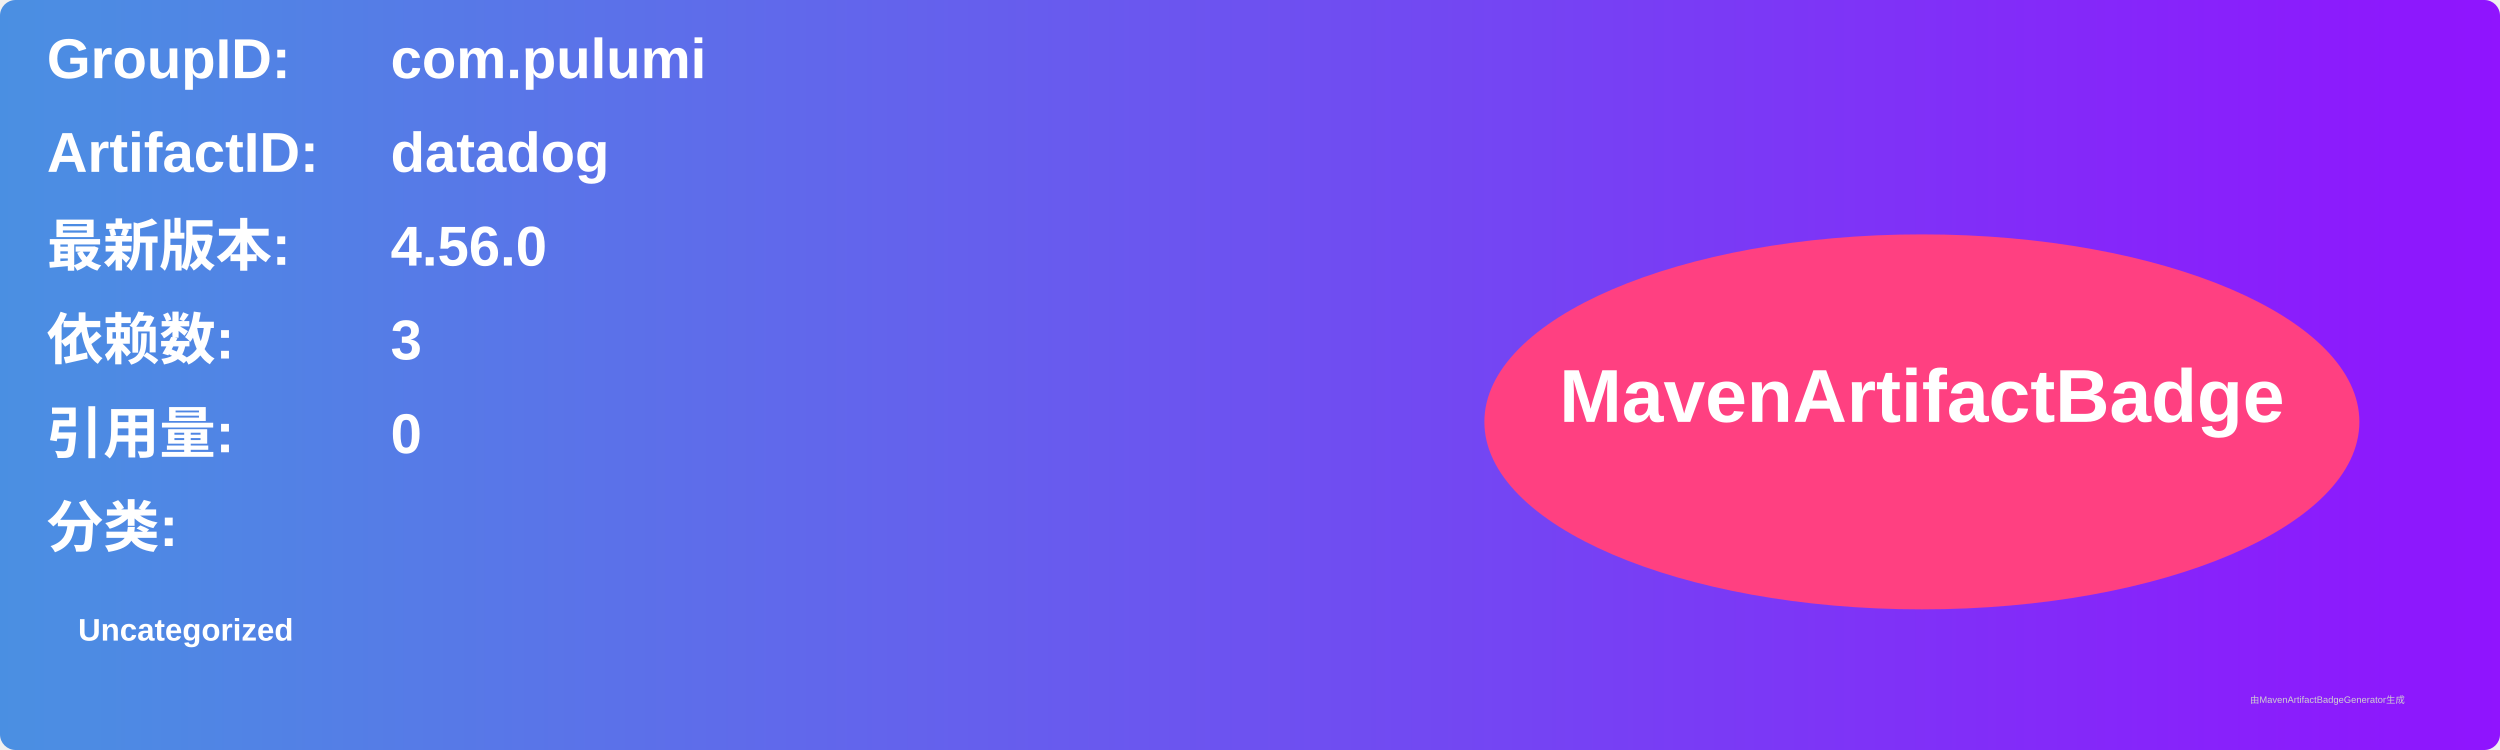
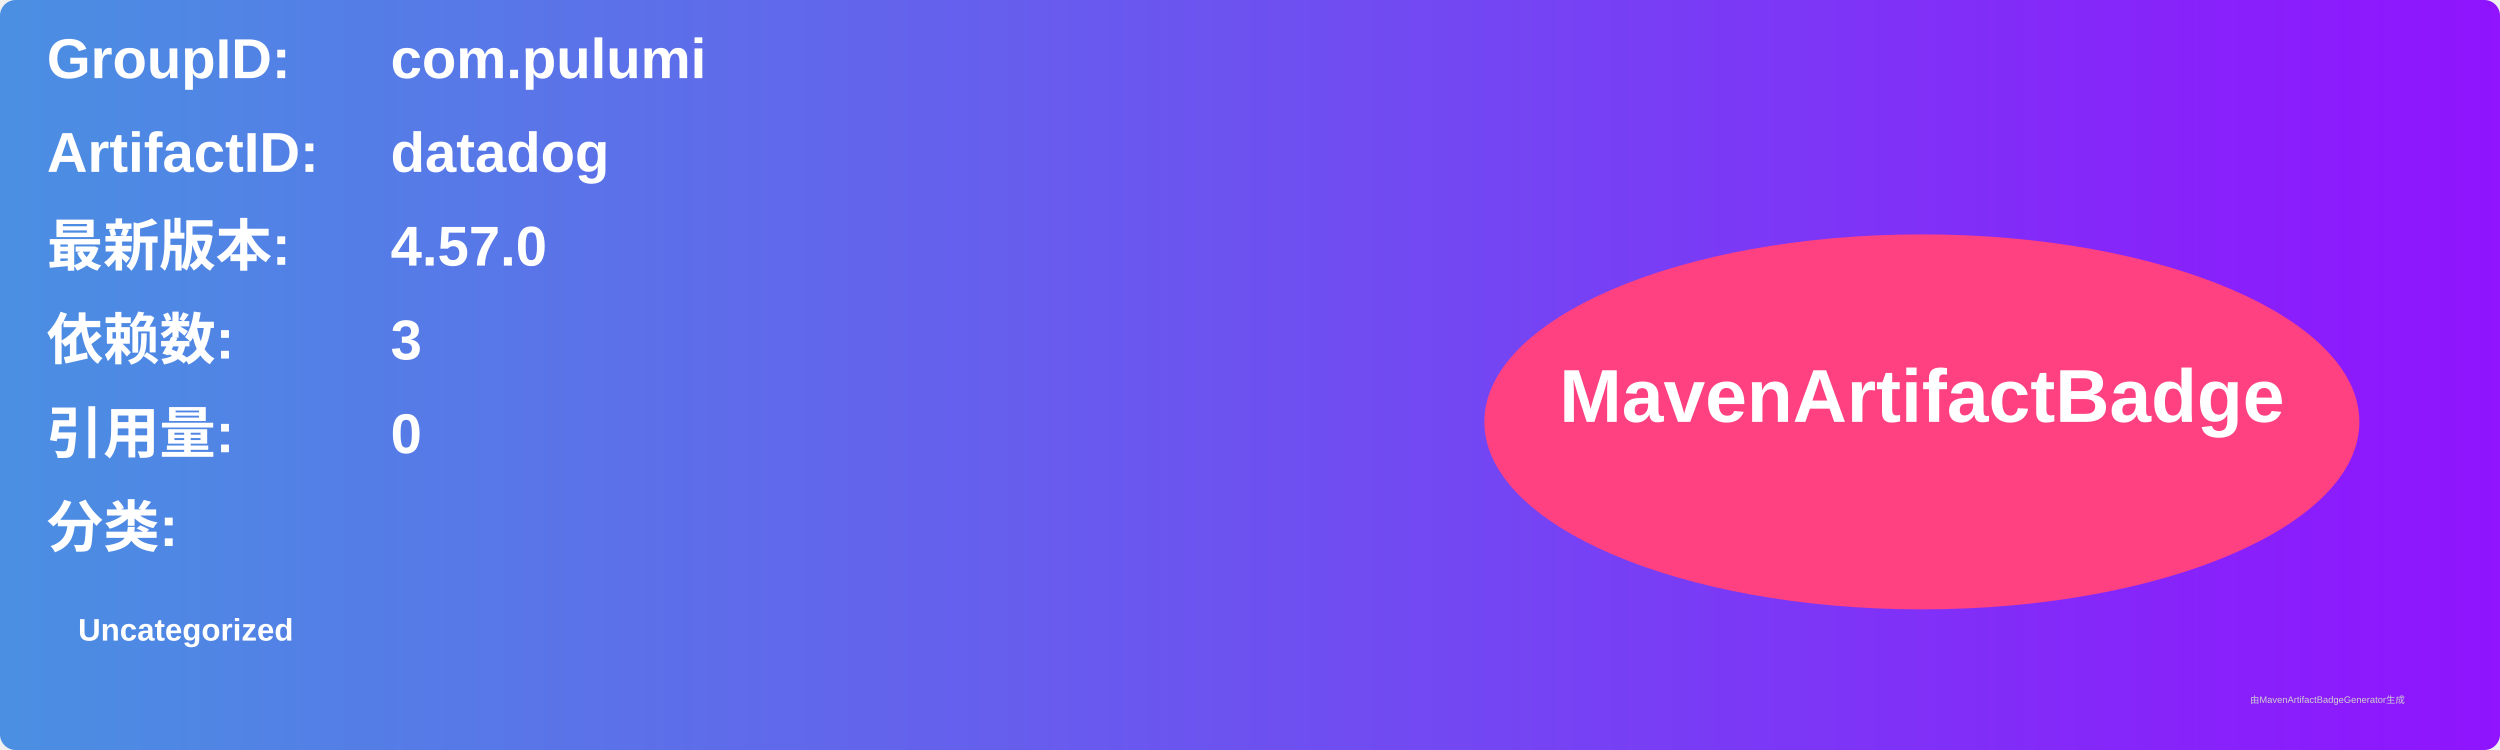
<svg xmlns="http://www.w3.org/2000/svg" width="800" height="240" viewBox="0 0 800 240">
  <linearGradient id="grad" x1="0%" y1="0%" x2="100%" y2="0%">
    <stop offset="0%" stop-color="#4a90e2" />
    <stop offset="100%" stop-color="#9013fe" />
  </linearGradient>
  <rect width="100%" height="100%" rx="5" ry="5" fill="url(#grad)" />
  <g transform="translate(15, 15)">
    <text x="0" y="10" font-family="Arial" font-size="18" fill="white" font-weight="bold" width="260">GroupID:</text>
    <text x="110" y="10" font-family="Arial" font-size="18" fill="white" font-weight="bold" width="460">com.pulumi</text>
    <text x="0" y="40" font-family="Arial" font-size="18" fill="white" font-weight="bold" width="260">ArtifactID:</text>
    <text x="110" y="40" font-family="Arial" font-size="18" fill="white" font-weight="bold" width="460">datadog</text>
    <text x="0" y="70" font-family="Arial" font-size="18" fill="white" font-weight="bold">最新版本:</text>
    <text x="110" y="70" font-family="Arial" font-size="18" fill="white" font-weight="bold">
-       <tspan font-weight="bold">4.56.0</tspan>
+       <tspan font-weight="bold">4.57.0</tspan>
    </text>
    <text x="0" y="100" font-family="Arial" font-size="18" fill="white" font-weight="bold">依赖数: </text>
    <text x="110" y="100" font-family="Arial" font-size="18" fill="white">
      <tspan font-weight="bold">3</tspan>
    </text>
    <text x="0" y="130" font-family="Arial" font-size="18" fill="white" font-weight="bold">引用量: </text>
    <text x="110" y="130" font-family="Arial" font-size="18" fill="white">
      <tspan font-weight="bold">0</tspan>
    </text>
    <text x="0" y="160" font-family="Arial" font-size="18" fill="white" font-weight="bold">分类:</text>
    <text x="10" y="190" font-family="Arial" font-size="10" fill="white">
      <tspan font-weight="bold">Uncategorized</tspan>
    </text>
    <ellipse cx="600" cy="120" rx="140" ry="60" fill="#ff4081" />
    <text x="600" y="120" text-anchor="middle" font-family="Arial" font-size="24" fill="white" font-weight="bold">MavenArtifactBadge</text>
  </g>
  <text x="720" y="225" font-family="Arial" font-size="3" fill="#d0d0d0">由MavenArtifactBadgeGenerator生成</text>
</svg>
